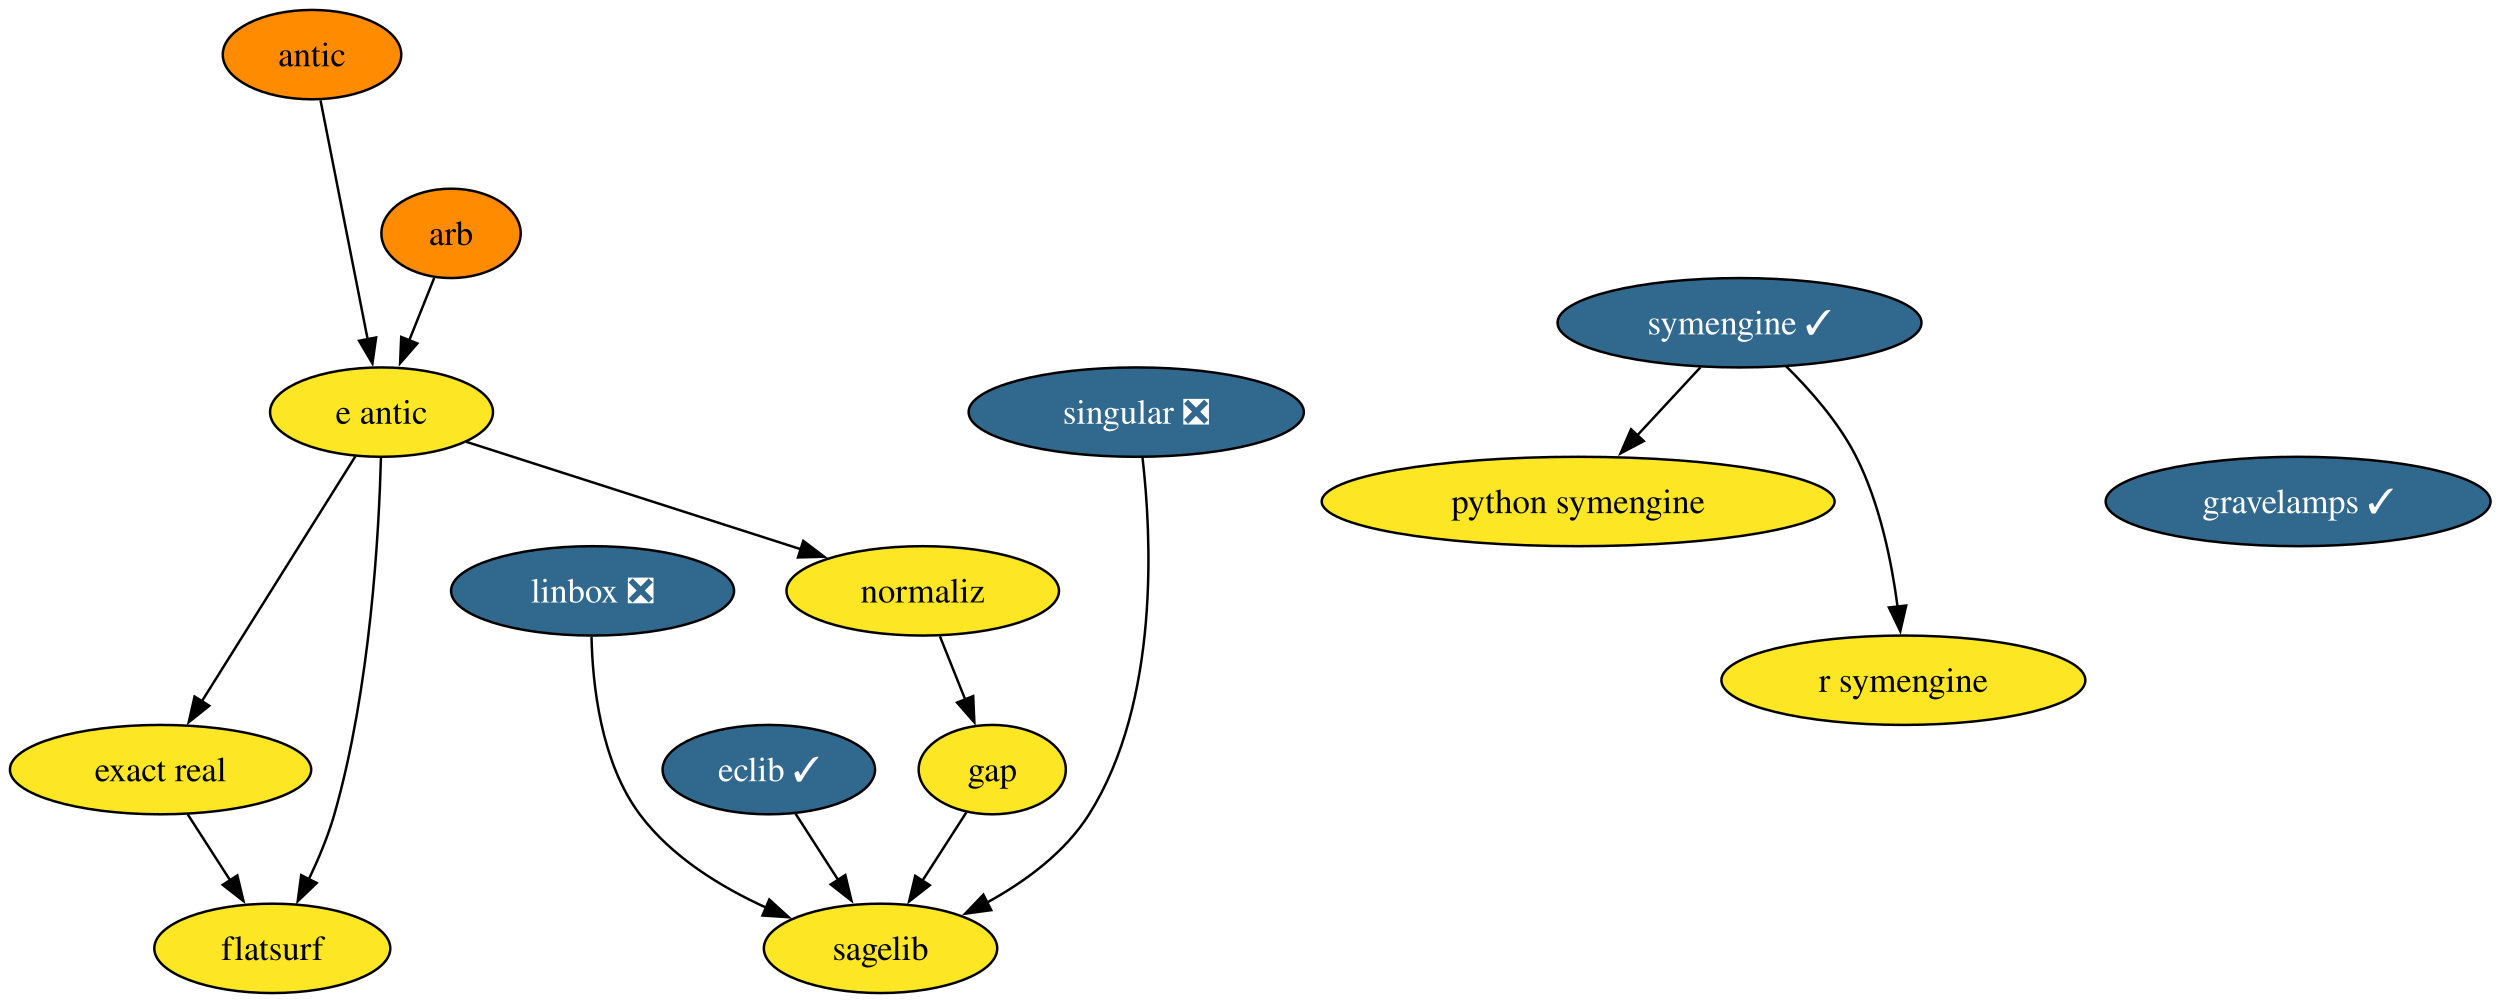
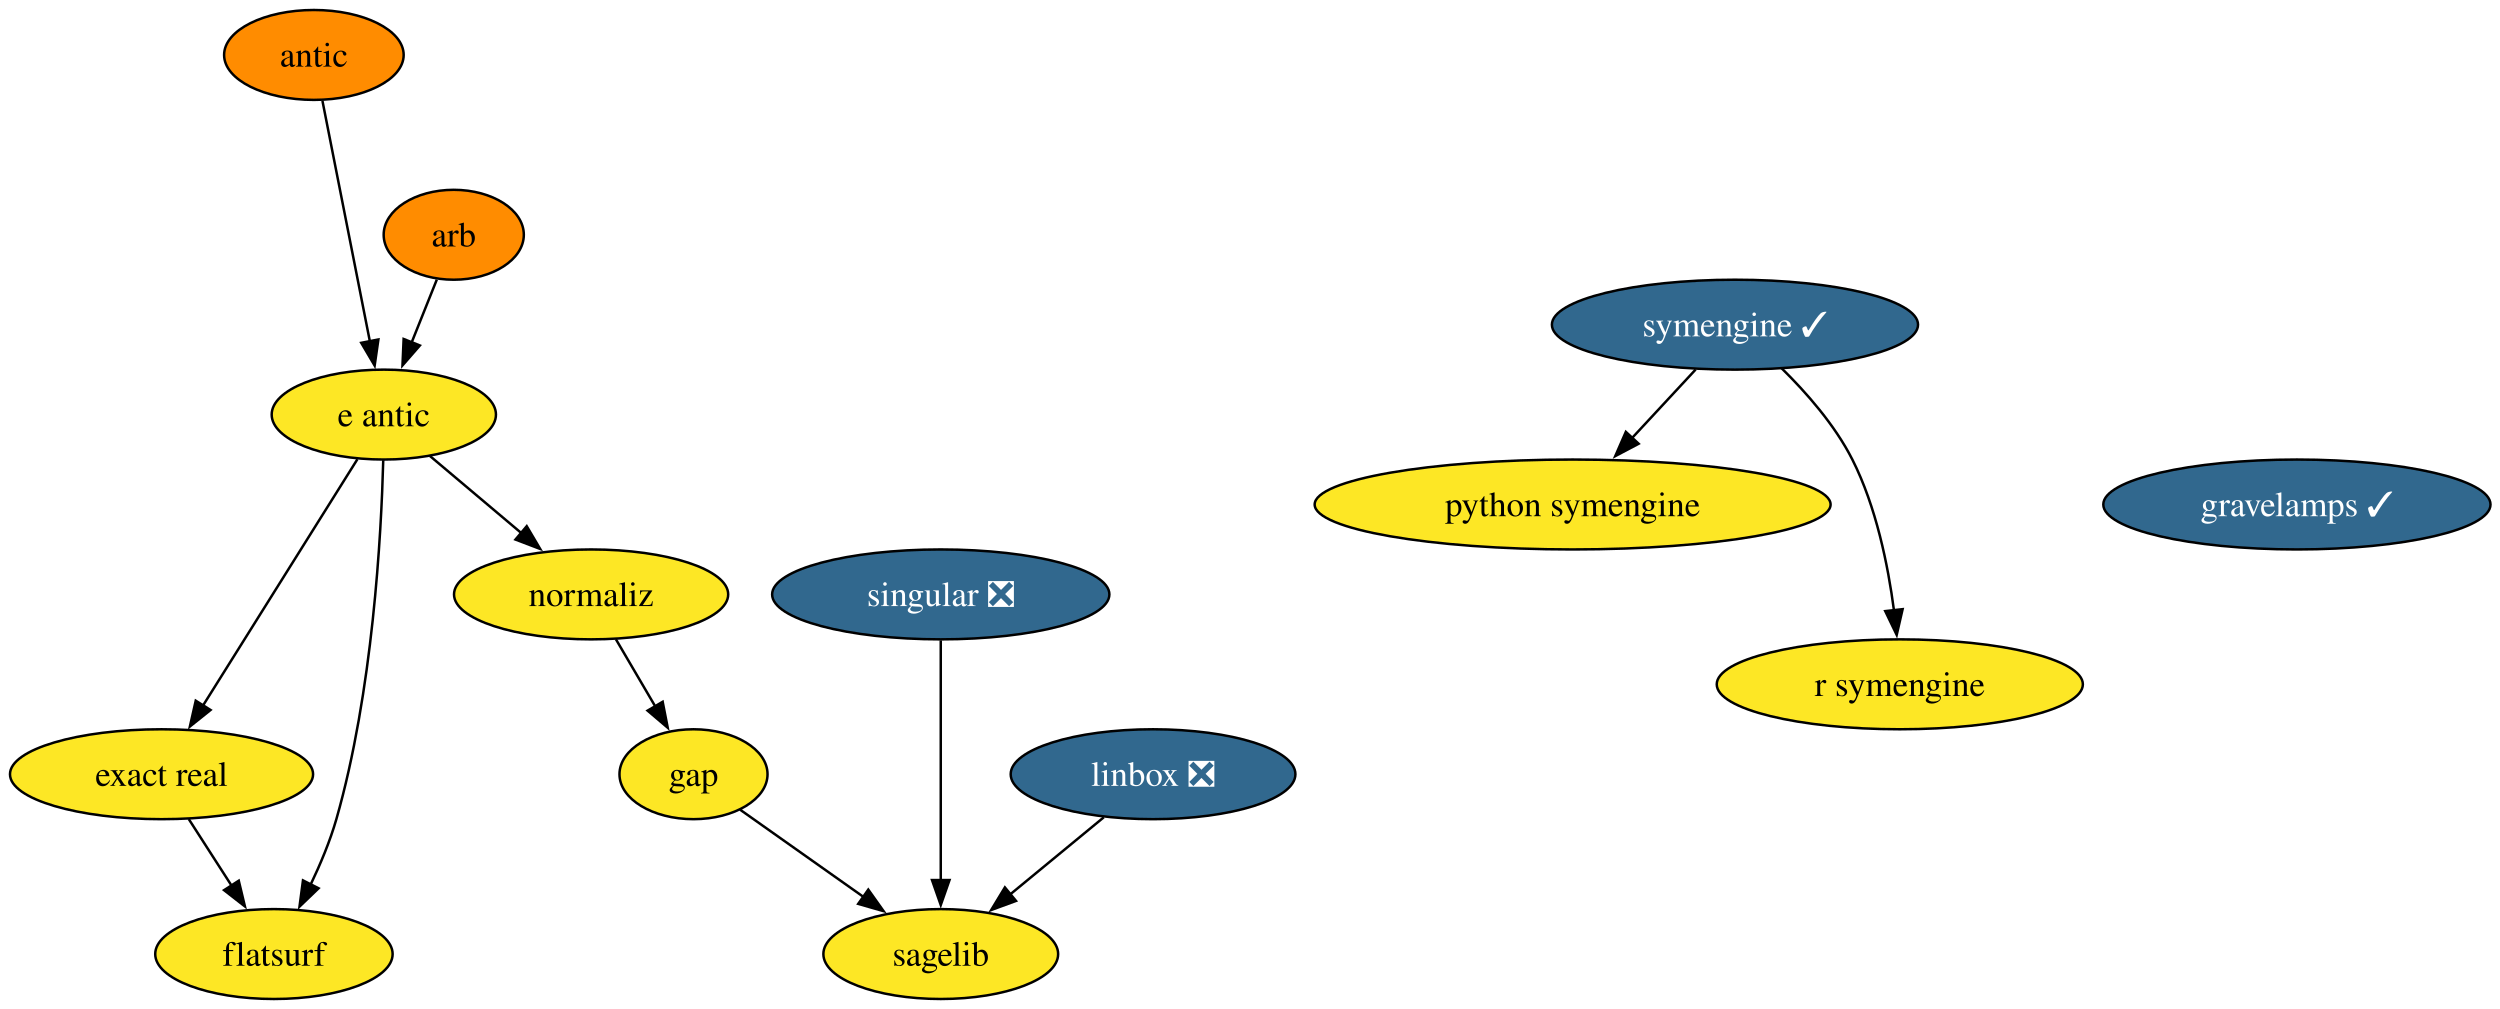
- <svg xmlns="http://www.w3.org/2000/svg" xmlns:xlink="http://www.w3.org/1999/xlink" width="1007pt" height="404pt" viewBox="0.00 0.00 1007.00 404.00">
+ <svg xmlns="http://www.w3.org/2000/svg" xmlns:xlink="http://www.w3.org/1999/xlink" width="1001pt" height="404pt" viewBox="0.00 0.00 1001.00 404.00">
  <g id="graph0" class="graph" transform="scale(1 1) rotate(0) translate(4 400)">
-     <polygon fill="white" stroke="none" points="-4,4 -4,-400 1003.19,-400 1003.19,4 -4,4" />
+     <polygon fill="white" stroke="none" points="-4,4 -4,-400 997.19,-400 997.19,4 -4,4" />
    <g id="node1" class="node">
      <g id="a_node1">
        <a xlink:href="https://github.com/conda-forge/arb-feedstock" xlink:title="arb">
          <ellipse fill="#ff8c00" stroke="black" cx="177.68" cy="-306" rx="28.06" ry="18" />
          <text xml:space="preserve" text-anchor="middle" x="177.68" y="-301.32" font-family="Times,serif" font-size="14.00">arb</text>
        </a>
      </g>
    </g>
    <g id="node2" class="node">
      <g id="a_node2">
        <a xlink:href="https://github.com/conda-forge/e-antic-feedstock" xlink:title="e antic">
          <ellipse fill="#fde725" stroke="black" cx="149.68" cy="-234" rx="44.9" ry="18" />
          <text xml:space="preserve" text-anchor="middle" x="149.68" y="-229.32" font-family="Times,serif" font-size="14.00">e antic</text>
        </a>
      </g>
    </g>
    <g id="edge1" class="edge">
      <path fill="none" stroke="black" d="M170.9,-288.05C167.88,-280.52 164.25,-271.44 160.85,-262.94" />
      <polygon fill="black" stroke="black" points="164.11,-261.67 157.15,-253.68 157.61,-264.27 164.11,-261.67" />
    </g>
    <g id="node3" class="node">
      <g id="a_node3">
        <a xlink:href="https://github.com/conda-forge/normaliz-feedstock" xlink:title="normaliz">
-           <ellipse fill="#fde725" stroke="black" cx="367.68" cy="-162" rx="54.89" ry="18" />
-           <text xml:space="preserve" text-anchor="middle" x="367.68" y="-157.32" font-family="Times,serif" font-size="14.00">normaliz</text>
+           <ellipse fill="#fde725" stroke="black" cx="232.68" cy="-162" rx="54.89" ry="18" />
+           <text xml:space="preserve" text-anchor="middle" x="232.68" y="-157.32" font-family="Times,serif" font-size="14.00">normaliz</text>
        </a>
      </g>
    </g>
    <g id="edge2" class="edge">
-       <path fill="none" stroke="black" d="M183.74,-222.06C219.94,-210.44 277.51,-191.95 318.6,-178.76" />
-       <polygon fill="black" stroke="black" points="319.56,-182.13 328.01,-175.74 317.42,-175.46 319.56,-182.13" />
+       <path fill="none" stroke="black" d="M168.1,-217.46C178.94,-208.32 192.85,-196.59 204.99,-186.35" />
+       <polygon fill="black" stroke="black" points="206.9,-189.32 212.29,-180.2 202.39,-183.97 206.9,-189.32" />
    </g>
    <g id="node4" class="node">
      <g id="a_node4">
        <a xlink:href="https://github.com/conda-forge/exact-real-feedstock" xlink:title="exact real">
          <ellipse fill="#fde725" stroke="black" cx="60.68" cy="-90" rx="60.68" ry="18" />
          <text xml:space="preserve" text-anchor="middle" x="60.68" y="-85.33" font-family="Times,serif" font-size="14.00">exact real</text>
        </a>
      </g>
    </g>
    <g id="edge3" class="edge">
      <path fill="none" stroke="black" d="M139.12,-216.15C123.8,-191.71 95.26,-146.17 77.15,-117.29" />
      <polygon fill="black" stroke="black" points="80.3,-115.72 72.03,-109.11 74.37,-119.44 80.3,-115.72" />
    </g>
    <g id="node5" class="node">
      <g id="a_node5">
        <a xlink:href="https://github.com/conda-forge/flatsurf-feedstock" xlink:title="flatsurf">
          <ellipse fill="#fde725" stroke="black" cx="105.68" cy="-18" rx="47.53" ry="18" />
          <text xml:space="preserve" text-anchor="middle" x="105.68" y="-13.32" font-family="Times,serif" font-size="14.00">flatsurf</text>
        </a>
      </g>
    </g>
    <g id="edge4" class="edge">
      <path fill="none" stroke="black" d="M149.45,-215.72C148.67,-185.85 145.26,-122.87 130.68,-72 128.14,-63.16 124.28,-53.95 120.35,-45.74" />
      <polygon fill="black" stroke="black" points="123.56,-44.33 115.92,-36.99 117.31,-47.49 123.56,-44.33" />
    </g>
-     <g id="node8" class="node">
-       <g id="a_node8">
+     <g id="node6" class="node">
+       <g id="a_node6">
        <a xlink:href="https://github.com/conda-forge/gap-feedstock" xlink:title="gap">
-           <ellipse fill="#fde725" stroke="black" cx="395.68" cy="-90" rx="29.64" ry="18" />
-           <text xml:space="preserve" text-anchor="middle" x="395.68" y="-85.33" font-family="Times,serif" font-size="14.00">gap</text>
+           <ellipse fill="#fde725" stroke="black" cx="273.68" cy="-90" rx="29.64" ry="18" />
+           <text xml:space="preserve" text-anchor="middle" x="273.68" y="-85.33" font-family="Times,serif" font-size="14.00">gap</text>
        </a>
      </g>
    </g>
+     <g id="edge10" class="edge">
+       <path fill="none" stroke="black" d="M242.6,-144.05C247.36,-135.94 253.15,-126.04 258.45,-117.01" />
+       <polygon fill="black" stroke="black" points="261.33,-119.01 263.36,-108.61 255.29,-115.47 261.33,-119.01" />
+     </g>
    <g id="edge11" class="edge">
-       <path fill="none" stroke="black" d="M374.6,-143.7C377.66,-136.04 381.34,-126.85 384.76,-118.3" />
-       <polygon fill="black" stroke="black" points="388,-119.61 388.47,-109.03 381.5,-117.01 388,-119.61" />
-     </g>
-     <g id="edge12" class="edge">
      <path fill="none" stroke="black" d="M71.57,-72.05C76.71,-64.06 82.97,-54.33 88.71,-45.4" />
      <polygon fill="black" stroke="black" points="91.6,-47.37 94.07,-37.06 85.71,-43.58 91.6,-47.37" />
-     </g>
-     <g id="node6" class="node">
-       <g id="a_node6">
-         <a xlink:href="https://github.com/conda-forge/eclib-feedstock/pull/57" xlink:title="eclib ✓">
-           <ellipse fill="#31688e" stroke="black" cx="305.68" cy="-90" rx="42.79" ry="18" />
-           <text xml:space="preserve" text-anchor="middle" x="305.68" y="-85.33" font-family="Times,serif" font-size="14.00" fill="white">eclib ✓</text>
-         </a>
-       </g>
    </g>
    <g id="node7" class="node">
      <g id="a_node7">
        <a xlink:href="https://github.com/conda-forge/sagelib-feedstock" xlink:title="sagelib">
-           <ellipse fill="#fde725" stroke="black" cx="350.68" cy="-18" rx="47" ry="18" />
-           <text xml:space="preserve" text-anchor="middle" x="350.68" y="-13.32" font-family="Times,serif" font-size="14.00">sagelib</text>
+           <ellipse fill="#fde725" stroke="black" cx="372.68" cy="-18" rx="47" ry="18" />
+           <text xml:space="preserve" text-anchor="middle" x="372.68" y="-13.32" font-family="Times,serif" font-size="14.00">sagelib</text>
        </a>
      </g>
    </g>
    <g id="edge5" class="edge">
-       <path fill="none" stroke="black" d="M316.34,-72.41C321.53,-64.34 327.9,-54.43 333.74,-45.35" />
-       <polygon fill="black" stroke="black" points="336.5,-47.53 338.96,-37.23 330.61,-43.75 336.5,-47.53" />
+       <path fill="none" stroke="black" d="M292.3,-75.83C306.25,-65.97 325.66,-52.25 341.9,-40.76" />
+       <polygon fill="black" stroke="black" points="343.66,-43.81 349.8,-35.17 339.62,-38.09 343.66,-43.81" />
+     </g>
+     <g id="node8" class="node">
+       <g id="a_node8">
+         <a xlink:href="https://github.com/conda-forge/linbox-feedstock/pull/32" xlink:title="linbox ❎">
+           <ellipse fill="#31688e" stroke="black" cx="457.68" cy="-90" rx="57" ry="18" />
+           <text xml:space="preserve" text-anchor="middle" x="457.68" y="-85.33" font-family="Times,serif" font-size="14.00" fill="white">linbox ❎</text>
+         </a>
+       </g>
    </g>
    <g id="edge6" class="edge">
-       <path fill="none" stroke="black" d="M385.24,-72.76C379.98,-64.58 373.47,-54.45 367.52,-45.2" />
-       <polygon fill="black" stroke="black" points="370.54,-43.43 362.19,-36.91 364.65,-47.21 370.54,-43.43" />
+       <path fill="none" stroke="black" d="M437.96,-72.76C426.76,-63.53 412.55,-51.83 400.25,-41.7" />
+       <polygon fill="black" stroke="black" points="402.81,-39.28 392.87,-35.63 398.36,-44.69 402.81,-39.28" />
    </g>
    <g id="node9" class="node">
      <g id="a_node9">
-         <a xlink:href="https://github.com/conda-forge/linbox-feedstock/pull/32" xlink:title="linbox ❎">
-           <ellipse fill="#31688e" stroke="black" cx="234.68" cy="-162" rx="57" ry="18" />
-           <text xml:space="preserve" text-anchor="middle" x="234.68" y="-157.32" font-family="Times,serif" font-size="14.00" fill="white">linbox ❎</text>
+         <a xlink:href="https://github.com/conda-forge/python-symengine-feedstock" xlink:title="python symengine">
+           <ellipse fill="#fde725" stroke="black" cx="625.68" cy="-198" rx="103.29" ry="18" />
+           <text xml:space="preserve" text-anchor="middle" x="625.68" y="-193.32" font-family="Times,serif" font-size="14.00">python symengine</text>
+         </a>
+       </g>
+     </g>
+     <g id="node10" class="node">
+       <g id="a_node10">
+         <a xlink:href="https://github.com/conda-forge/singular-feedstock/pull/32" xlink:title="singular ❎">
+           <ellipse fill="#31688e" stroke="black" cx="372.68" cy="-162" rx="67.52" ry="18" />
+           <text xml:space="preserve" text-anchor="middle" x="372.68" y="-157.32" font-family="Times,serif" font-size="14.00" fill="white">singular ❎</text>
        </a>
      </g>
    </g>
    <g id="edge7" class="edge">
-       <path fill="none" stroke="black" d="M234.26,-143.53C234.67,-124.21 238,-93.03 253.68,-72 266.39,-54.94 286.28,-42.72 304.75,-34.34" />
-       <polygon fill="black" stroke="black" points="305.87,-37.67 313.71,-30.55 303.14,-31.23 305.87,-37.67" />
-     </g>
-     <g id="node10" class="node">
-       <g id="a_node10">
-         <a xlink:href="https://github.com/conda-forge/python-symengine-feedstock" xlink:title="python symengine">
-           <ellipse fill="#fde725" stroke="black" cx="631.68" cy="-198" rx="103.29" ry="18" />
-           <text xml:space="preserve" text-anchor="middle" x="631.68" y="-193.32" font-family="Times,serif" font-size="14.00">python symengine</text>
-         </a>
-       </g>
+       <path fill="none" stroke="black" d="M372.68,-143.59C372.68,-119.61 372.68,-76.14 372.68,-47.42" />
+       <polygon fill="black" stroke="black" points="376.18,-47.62 372.68,-37.62 369.18,-47.62 376.18,-47.62" />
    </g>
    <g id="node11" class="node">
      <g id="a_node11">
-         <a xlink:href="https://github.com/conda-forge/singular-feedstock/pull/32" xlink:title="singular ❎">
-           <ellipse fill="#31688e" stroke="black" cx="453.68" cy="-234" rx="67.52" ry="18" />
-           <text xml:space="preserve" text-anchor="middle" x="453.68" y="-229.32" font-family="Times,serif" font-size="14.00" fill="white">singular ❎</text>
+         <a xlink:href="https://github.com/conda-forge/symengine-feedstock/pull/63" xlink:title="symengine ✓">
+           <ellipse fill="#31688e" stroke="black" cx="690.68" cy="-270" rx="73.3" ry="18" />
+           <text xml:space="preserve" text-anchor="middle" x="690.68" y="-265.32" font-family="Times,serif" font-size="14.00" fill="white">symengine ✓</text>
        </a>
      </g>
    </g>
    <g id="edge8" class="edge">
-       <path fill="none" stroke="black" d="M456.17,-215.93C459.82,-184.71 463.36,-117.47 434.68,-72 424.94,-56.57 408.9,-44.84 393.44,-36.38" />
-       <polygon fill="black" stroke="black" points="395.27,-33.39 384.77,-31.98 392.1,-39.63 395.27,-33.39" />
+       <path fill="none" stroke="black" d="M674.94,-252.05C667.31,-243.84 657.98,-233.79 649.51,-224.66" />
+       <polygon fill="black" stroke="black" points="652.12,-222.33 642.75,-217.38 646.99,-227.09 652.12,-222.33" />
    </g>
    <g id="node12" class="node">
      <g id="a_node12">
-         <a xlink:href="https://github.com/conda-forge/symengine-feedstock/pull/63" xlink:title="symengine ✓">
-           <ellipse fill="#31688e" stroke="black" cx="696.68" cy="-270" rx="73.3" ry="18" />
-           <text xml:space="preserve" text-anchor="middle" x="696.68" y="-265.32" font-family="Times,serif" font-size="14.00" fill="white">symengine ✓</text>
+         <a xlink:href="https://github.com/conda-forge/r-symengine-feedstock" xlink:title="r symengine">
+           <ellipse fill="#fde725" stroke="black" cx="756.68" cy="-126" rx="73.3" ry="18" />
+           <text xml:space="preserve" text-anchor="middle" x="756.68" y="-121.33" font-family="Times,serif" font-size="14.00">r symengine</text>
        </a>
      </g>
    </g>
    <g id="edge9" class="edge">
-       <path fill="none" stroke="black" d="M680.94,-252.05C673.31,-243.84 663.98,-233.79 655.51,-224.66" />
-       <polygon fill="black" stroke="black" points="658.12,-222.33 648.75,-217.38 652.99,-227.09 658.12,-222.33" />
+       <path fill="none" stroke="black" d="M709.32,-252.58C719.19,-242.89 730.69,-229.83 737.68,-216 747.22,-197.12 751.98,-173.64 754.35,-155.54" />
+       <polygon fill="black" stroke="black" points="757.81,-156.09 755.44,-145.77 750.85,-155.31 757.81,-156.09" />
    </g>
    <g id="node13" class="node">
      <g id="a_node13">
-         <a xlink:href="https://github.com/conda-forge/r-symengine-feedstock" xlink:title="r symengine">
-           <ellipse fill="#fde725" stroke="black" cx="762.68" cy="-126" rx="73.3" ry="18" />
-           <text xml:space="preserve" text-anchor="middle" x="762.68" y="-121.33" font-family="Times,serif" font-size="14.00">r symengine</text>
-         </a>
-       </g>
-     </g>
-     <g id="edge10" class="edge">
-       <path fill="none" stroke="black" d="M715.32,-252.58C725.19,-242.89 736.69,-229.83 743.68,-216 753.22,-197.12 757.98,-173.64 760.35,-155.54" />
-       <polygon fill="black" stroke="black" points="763.81,-156.09 761.44,-145.77 756.85,-155.31 763.81,-156.09" />
-     </g>
-     <g id="node14" class="node">
-       <g id="a_node14">
        <a xlink:href="https://github.com/conda-forge/antic-feedstock" xlink:title="antic">
          <ellipse fill="#ff8c00" stroke="black" cx="121.68" cy="-378" rx="35.95" ry="18" />
          <text xml:space="preserve" text-anchor="middle" x="121.68" y="-373.32" font-family="Times,serif" font-size="14.00">antic</text>
        </a>
      </g>
    </g>
-     <g id="edge13" class="edge">
+     <g id="edge12" class="edge">
      <path fill="none" stroke="black" d="M125.11,-359.59C129.86,-335.5 138.49,-291.75 144.15,-263.03" />
      <polygon fill="black" stroke="black" points="147.51,-264.08 146.01,-253.6 140.64,-262.73 147.51,-264.08" />
    </g>
-     <g id="node15" class="node">
-       <g id="a_node15">
+     <g id="node14" class="node">
+       <g id="a_node14">
        <a xlink:href="https://github.com/conda-forge/gravelamps-feedstock/pull/22" xlink:title="gravelamps ✓">
-           <ellipse fill="#31688e" stroke="black" cx="921.68" cy="-198" rx="77.52" ry="18" />
-           <text xml:space="preserve" text-anchor="middle" x="921.68" y="-193.32" font-family="Times,serif" font-size="14.00" fill="white">gravelamps ✓</text>
+           <ellipse fill="#31688e" stroke="black" cx="915.68" cy="-198" rx="77.52" ry="18" />
+           <text xml:space="preserve" text-anchor="middle" x="915.68" y="-193.32" font-family="Times,serif" font-size="14.00" fill="white">gravelamps ✓</text>
        </a>
      </g>
    </g>
  </g>
</svg>
